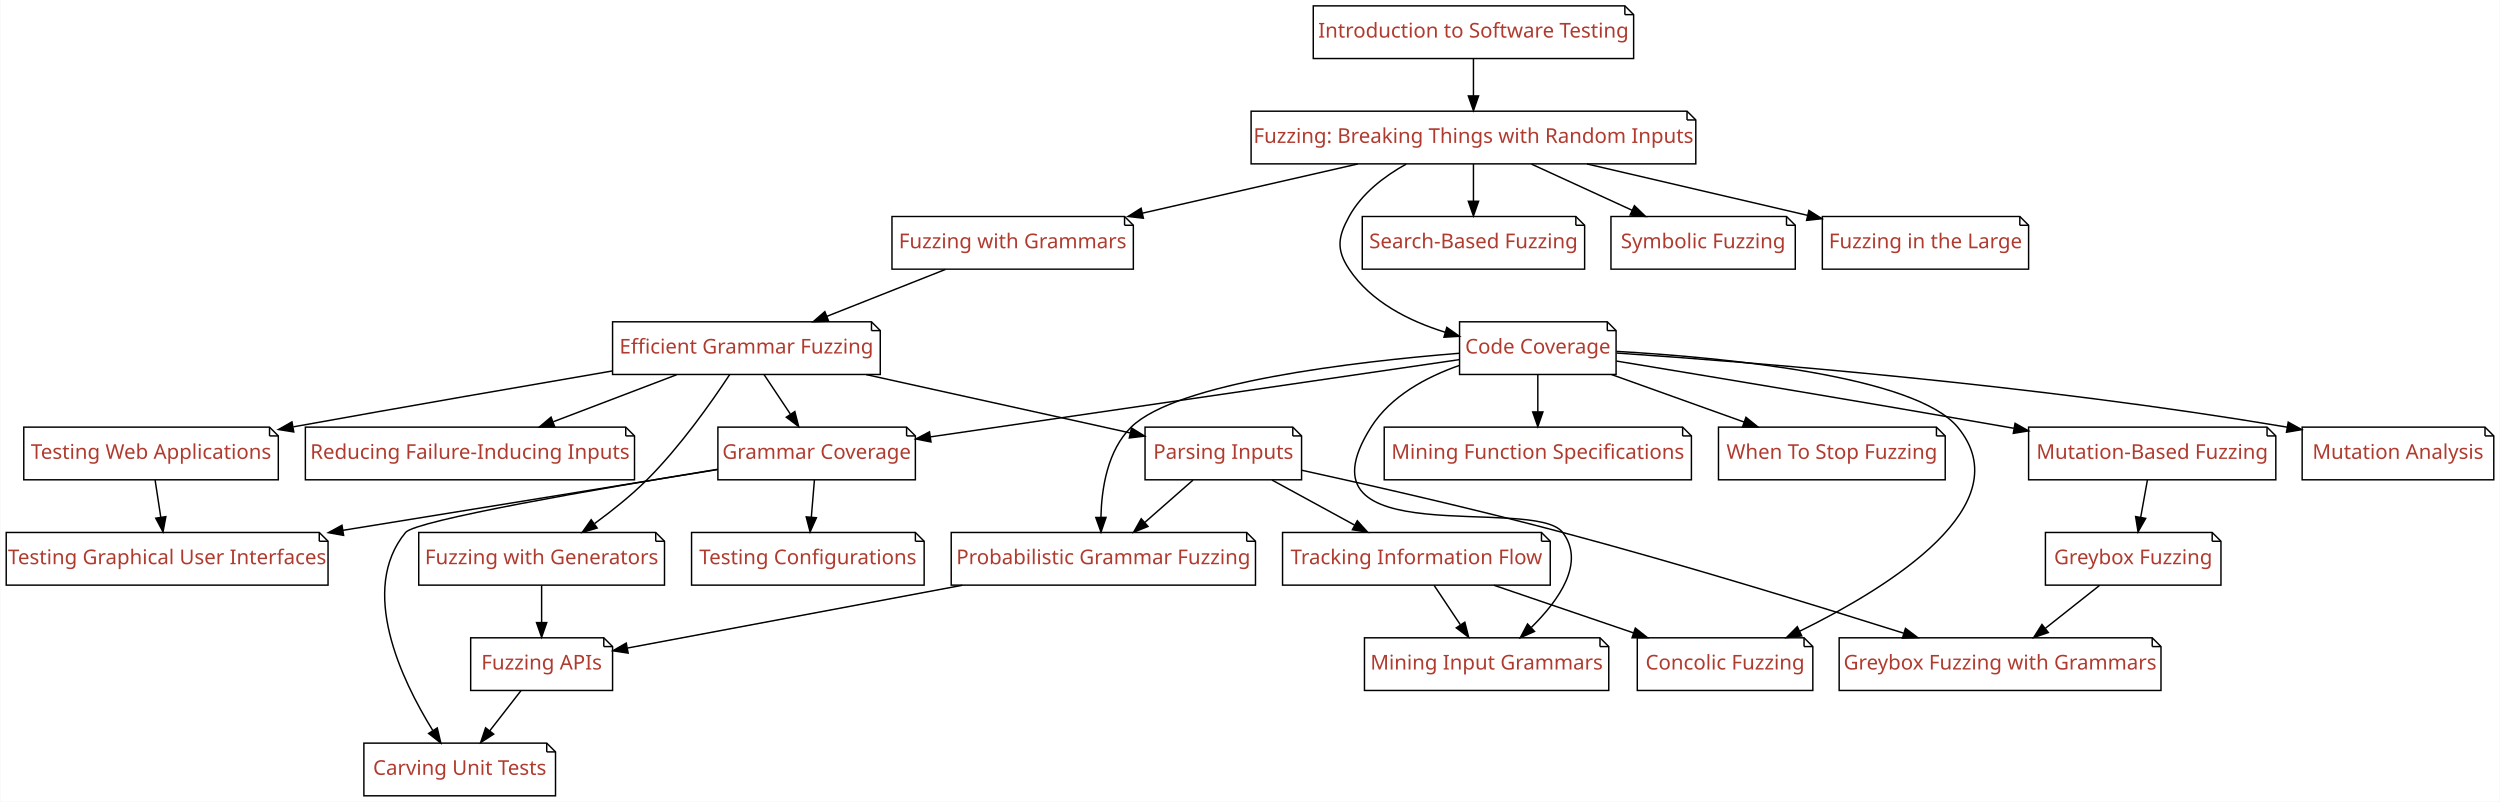
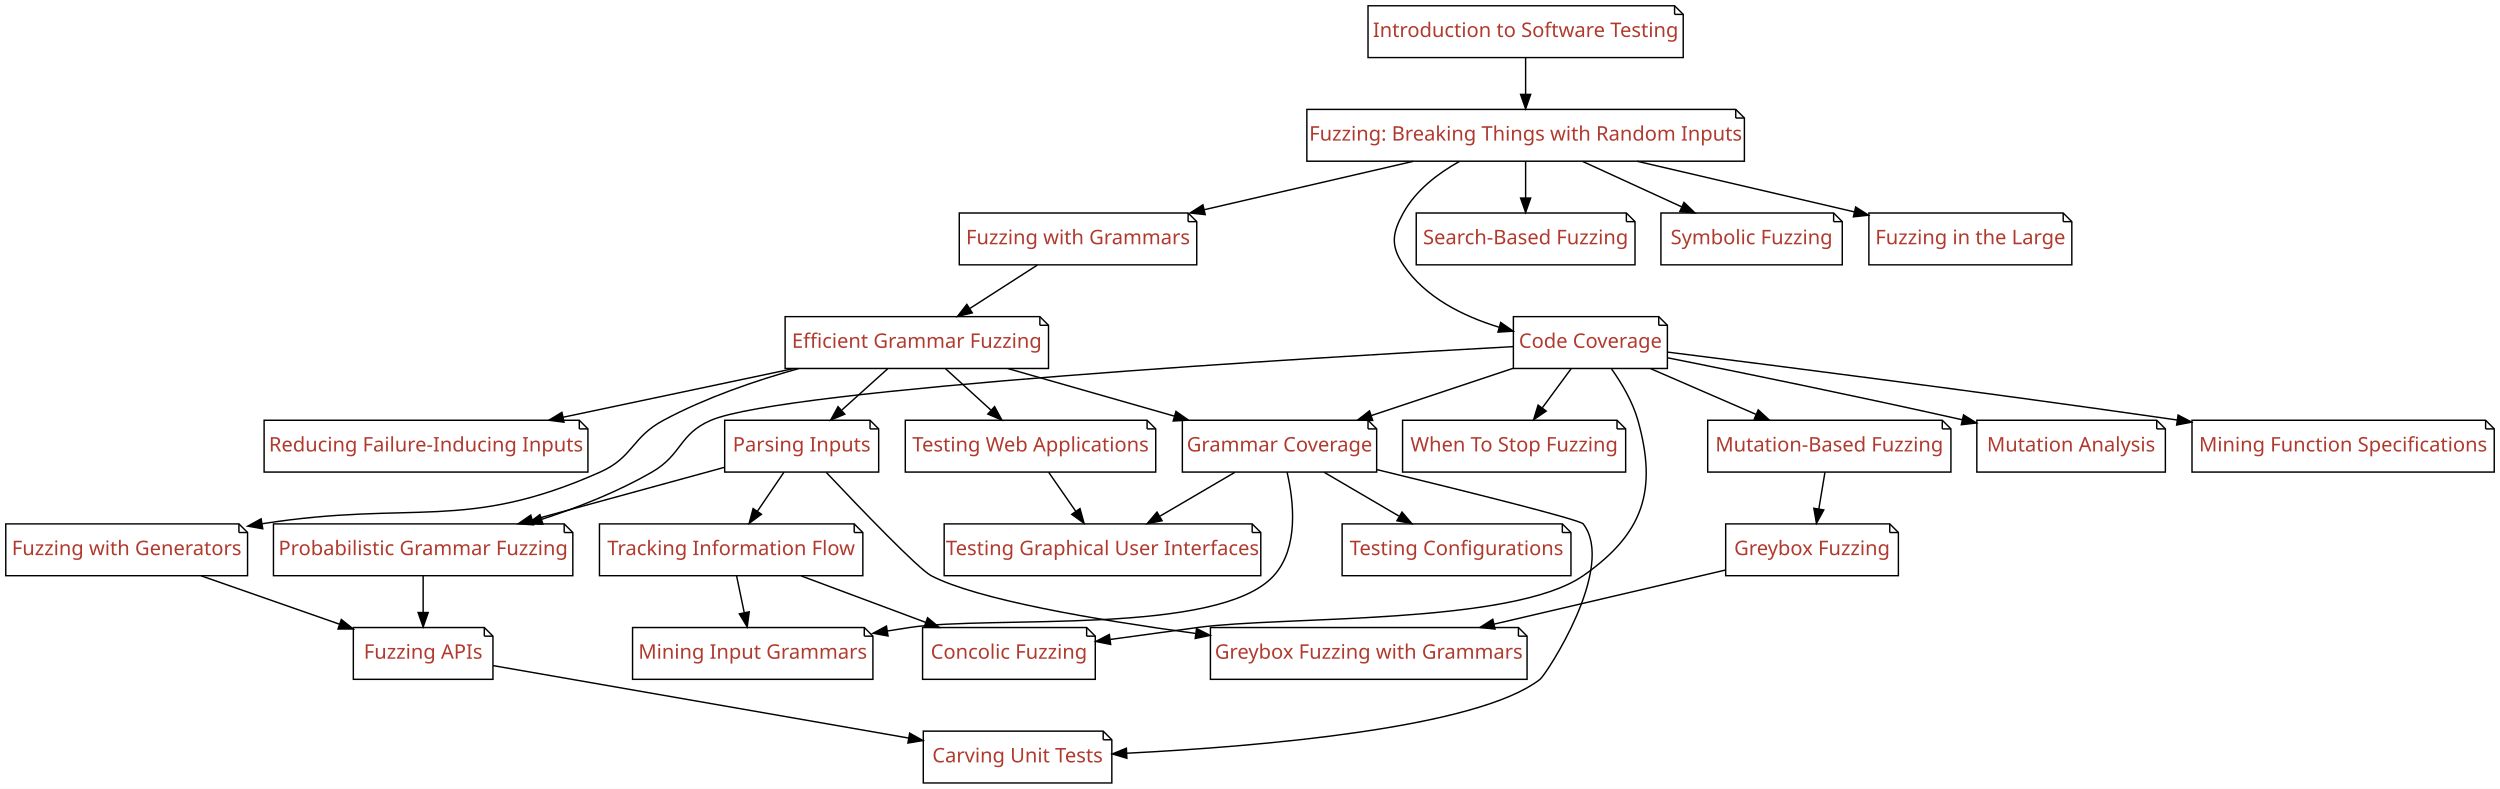
- <svg xmlns="http://www.w3.org/2000/svg" xmlns:xlink="http://www.w3.org/1999/xlink" width="1709pt" height="548pt" viewBox="0.00 0.00 1708.50 548.00">
+ <svg xmlns="http://www.w3.org/2000/svg" xmlns:xlink="http://www.w3.org/1999/xlink" width="1737pt" height="548pt" viewBox="0.00 0.00 1737.00 548.00">
  <g id="graph0" class="graph" transform="scale(1 1) rotate(0) translate(4 544)">
-     <polygon fill="#ffffff" stroke="transparent" points="-4,4 -4,-544 1704.5,-544 1704.5,4 -4,4" />
+     <polygon fill="#ffffff" stroke="transparent" points="-4,4 -4,-544 1733,-544 1733,4 -4,4" />
    <g id="node1" class="node">
      <g id="a_node1">
        <a xlink:href="Fuzzer.ipynb" xlink:title="Fuzzer">
-           <polygon fill="#ffffff" stroke="#000000" points="1149,-468 851,-468 851,-432 1155,-432 1155,-462 1149,-468" />
-           <polyline fill="none" stroke="#000000" points="1149,-468 1149,-462 " />
-           <polyline fill="none" stroke="#000000" points="1155,-462 1149,-462 " />
-           <text text-anchor="middle" x="1003" y="-446.3" font-family="Patua One" font-size="14.00" fill="#b03a2e">Fuzzing: Breaking Things with Random Inputs</text>
+           <polygon fill="#ffffff" stroke="#000000" points="1202,-468 904,-468 904,-432 1208,-432 1208,-462 1202,-468" />
+           <polyline fill="none" stroke="#000000" points="1202,-468 1202,-462 " />
+           <polyline fill="none" stroke="#000000" points="1208,-462 1202,-462 " />
+           <text text-anchor="middle" x="1056" y="-446.3" font-family="Patua One" font-size="14.00" fill="#b03a2e">Fuzzing: Breaking Things with Random Inputs</text>
        </a>
      </g>
    </g>
    <g id="node2" class="node">
      <g id="a_node2">
        <a xlink:href="Coverage.ipynb" xlink:title="Coverage">
-           <polygon fill="#ffffff" stroke="#000000" points="1094.5,-324 993.5,-324 993.5,-288 1100.5,-288 1100.5,-318 1094.5,-324" />
-           <polyline fill="none" stroke="#000000" points="1094.5,-324 1094.5,-318 " />
-           <polyline fill="none" stroke="#000000" points="1100.5,-318 1094.5,-318 " />
-           <text text-anchor="middle" x="1047" y="-302.3" font-family="Patua One" font-size="14.00" fill="#b03a2e">Code Coverage</text>
+           <polygon fill="#ffffff" stroke="#000000" points="1148.5,-324 1047.5,-324 1047.5,-288 1154.5,-288 1154.5,-318 1148.5,-324" />
+           <polyline fill="none" stroke="#000000" points="1148.5,-324 1148.5,-318 " />
+           <polyline fill="none" stroke="#000000" points="1154.5,-318 1148.5,-318 " />
+           <text text-anchor="middle" x="1101" y="-302.3" font-family="Patua One" font-size="14.00" fill="#b03a2e">Code Coverage</text>
        </a>
      </g>
    </g>
    <g id="edge1" class="edge">
-       <path fill="none" stroke="#000000" d="M957.051,-431.854C941.826,-423.376 926.587,-411.629 918,-396 910.295,-381.977 909.136,-373.32 918,-360 932.843,-337.695 958.86,-324.586 983.659,-316.889" />
-       <polygon fill="#000000" stroke="#000000" points="984.783,-320.208 993.441,-314.101 982.865,-313.476 984.783,-320.208" />
+       <path fill="none" stroke="#000000" d="M1010.051,-431.854C994.826,-423.376 979.587,-411.629 971,-396 963.295,-381.977 962.117,-373.308 971,-360 986.032,-337.479 1012.402,-324.337 1037.481,-316.674" />
+       <polygon fill="#000000" stroke="#000000" points="1038.685,-319.972 1047.37,-313.903 1036.797,-313.231 1038.685,-319.972" />
    </g>
    <g id="node3" class="node">
      <g id="a_node3">
        <a xlink:href="SearchBasedFuzzer.ipynb" xlink:title="SearchBasedFuzzer">
-           <polygon fill="#ffffff" stroke="#000000" points="1073,-396 927,-396 927,-360 1079,-360 1079,-390 1073,-396" />
-           <polyline fill="none" stroke="#000000" points="1073,-396 1073,-390 " />
-           <polyline fill="none" stroke="#000000" points="1079,-390 1073,-390 " />
-           <text text-anchor="middle" x="1003" y="-374.3" font-family="Patua One" font-size="14.00" fill="#b03a2e">Search-Based Fuzzing</text>
+           <polygon fill="#ffffff" stroke="#000000" points="1126,-396 980,-396 980,-360 1132,-360 1132,-390 1126,-396" />
+           <polyline fill="none" stroke="#000000" points="1126,-396 1126,-390 " />
+           <polyline fill="none" stroke="#000000" points="1132,-390 1126,-390 " />
+           <text text-anchor="middle" x="1056" y="-374.3" font-family="Patua One" font-size="14.00" fill="#b03a2e">Search-Based Fuzzing</text>
        </a>
      </g>
    </g>
    <g id="edge2" class="edge">
-       <path fill="none" stroke="#000000" d="M1003,-431.831C1003,-424.131 1003,-414.974 1003,-406.417" />
-       <polygon fill="#000000" stroke="#000000" points="1006.5,-406.413 1003,-396.413 999.5,-406.413 1006.5,-406.413" />
+       <path fill="none" stroke="#000000" d="M1056,-431.831C1056,-424.131 1056,-414.974 1056,-406.417" />
+       <polygon fill="#000000" stroke="#000000" points="1059.5,-406.413 1056,-396.413 1052.5,-406.413 1059.5,-406.413" />
    </g>
    <g id="node4" class="node">
      <g id="a_node4">
        <a xlink:href="Grammars.ipynb" xlink:title="Grammars">
-           <polygon fill="#ffffff" stroke="#000000" points="764.5,-396 605.5,-396 605.5,-360 770.5,-360 770.5,-390 764.5,-396" />
-           <polyline fill="none" stroke="#000000" points="764.5,-396 764.5,-390 " />
-           <polyline fill="none" stroke="#000000" points="770.5,-390 764.5,-390 " />
-           <text text-anchor="middle" x="688" y="-374.3" font-family="Patua One" font-size="14.00" fill="#b03a2e">Fuzzing with Grammars</text>
+           <polygon fill="#ffffff" stroke="#000000" points="821.5,-396 662.5,-396 662.5,-360 827.5,-360 827.5,-390 821.5,-396" />
+           <polyline fill="none" stroke="#000000" points="821.5,-396 821.5,-390 " />
+           <polyline fill="none" stroke="#000000" points="827.5,-390 821.5,-390 " />
+           <text text-anchor="middle" x="745" y="-374.3" font-family="Patua One" font-size="14.00" fill="#b03a2e">Fuzzing with Grammars</text>
        </a>
      </g>
    </g>
    <g id="edge3" class="edge">
-       <path fill="none" stroke="#000000" d="M923.919,-431.924C879.18,-421.698 823.108,-408.882 776.855,-398.31" />
-       <polygon fill="#000000" stroke="#000000" points="777.369,-394.837 766.841,-396.021 775.809,-401.661 777.369,-394.837" />
+       <path fill="none" stroke="#000000" d="M977.923,-431.924C933.752,-421.698 878.392,-408.882 832.727,-398.31" />
+       <polygon fill="#000000" stroke="#000000" points="833.371,-394.866 822.839,-396.021 831.792,-401.686 833.371,-394.866" />
    </g>
    <g id="node5" class="node">
      <g id="a_node5">
        <a xlink:href="SymbolicFuzzer.ipynb" xlink:title="SymbolicFuzzer">
-           <polygon fill="#ffffff" stroke="#000000" points="1217,-396 1097,-396 1097,-360 1223,-360 1223,-390 1217,-396" />
-           <polyline fill="none" stroke="#000000" points="1217,-396 1217,-390 " />
-           <polyline fill="none" stroke="#000000" points="1223,-390 1217,-390 " />
-           <text text-anchor="middle" x="1160" y="-374.3" font-family="Patua One" font-size="14.00" fill="#b03a2e">Symbolic Fuzzing</text>
+           <polygon fill="#ffffff" stroke="#000000" points="1270,-396 1150,-396 1150,-360 1276,-360 1276,-390 1270,-396" />
+           <polyline fill="none" stroke="#000000" points="1270,-396 1270,-390 " />
+           <polyline fill="none" stroke="#000000" points="1276,-390 1270,-390 " />
+           <text text-anchor="middle" x="1213" y="-374.3" font-family="Patua One" font-size="14.00" fill="#b03a2e">Symbolic Fuzzing</text>
        </a>
      </g>
    </g>
    <g id="edge4" class="edge">
-       <path fill="none" stroke="#000000" d="M1042.618,-431.831C1063.522,-422.245 1089.348,-410.401 1111.449,-400.265" />
-       <polygon fill="#000000" stroke="#000000" points="1113.036,-403.388 1120.667,-396.038 1110.118,-397.025 1113.036,-403.388" />
+       <path fill="none" stroke="#000000" d="M1095.618,-431.831C1116.522,-422.245 1142.348,-410.401 1164.449,-400.265" />
+       <polygon fill="#000000" stroke="#000000" points="1166.036,-403.388 1173.667,-396.038 1163.118,-397.025 1166.036,-403.388" />
    </g>
    <g id="node6" class="node">
      <g id="a_node6">
        <a xlink:href="FuzzingInTheLarge.ipynb" xlink:title="FuzzingInTheLarge">
-           <polygon fill="#ffffff" stroke="#000000" points="1376.5,-396 1241.5,-396 1241.5,-360 1382.5,-360 1382.5,-390 1376.5,-396" />
-           <polyline fill="none" stroke="#000000" points="1376.5,-396 1376.5,-390 " />
-           <polyline fill="none" stroke="#000000" points="1382.5,-390 1376.5,-390 " />
-           <text text-anchor="middle" x="1312" y="-374.3" font-family="Patua One" font-size="14.00" fill="#b03a2e">Fuzzing in the Large</text>
+           <polygon fill="#ffffff" stroke="#000000" points="1429.5,-396 1294.5,-396 1294.5,-360 1435.5,-360 1435.5,-390 1429.5,-396" />
+           <polyline fill="none" stroke="#000000" points="1429.5,-396 1429.5,-390 " />
+           <polyline fill="none" stroke="#000000" points="1435.5,-390 1429.5,-390 " />
+           <text text-anchor="middle" x="1365" y="-374.3" font-family="Patua One" font-size="14.00" fill="#b03a2e">Fuzzing in the Large</text>
        </a>
      </g>
    </g>
    <g id="edge5" class="edge">
-       <path fill="none" stroke="#000000" d="M1080.575,-431.924C1126.64,-421.191 1184.953,-407.603 1231.52,-396.753" />
-       <polygon fill="#000000" stroke="#000000" points="1232.325,-400.159 1241.27,-394.481 1230.736,-393.342 1232.325,-400.159" />
+       <path fill="none" stroke="#000000" d="M1133.575,-431.924C1179.64,-421.191 1237.953,-407.603 1284.52,-396.753" />
+       <polygon fill="#000000" stroke="#000000" points="1285.325,-400.159 1294.27,-394.481 1283.736,-393.342 1285.325,-400.159" />
    </g>
    <g id="node8" class="node">
      <g id="a_node8">
        <a xlink:href="MutationFuzzer.ipynb" xlink:title="MutationFuzzer">
-           <polygon fill="#ffffff" stroke="#000000" points="1545.5,-252 1382.5,-252 1382.5,-216 1551.5,-216 1551.5,-246 1545.5,-252" />
-           <polyline fill="none" stroke="#000000" points="1545.5,-252 1545.5,-246 " />
-           <polyline fill="none" stroke="#000000" points="1551.5,-246 1545.5,-246 " />
-           <text text-anchor="middle" x="1467" y="-230.3" font-family="Patua One" font-size="14.00" fill="#b03a2e">Mutation-Based Fuzzing</text>
+           <polygon fill="#ffffff" stroke="#000000" points="1345.5,-252 1182.5,-252 1182.5,-216 1351.5,-216 1351.5,-246 1345.5,-252" />
+           <polyline fill="none" stroke="#000000" points="1345.5,-252 1345.5,-246 " />
+           <polyline fill="none" stroke="#000000" points="1351.5,-246 1345.5,-246 " />
+           <text text-anchor="middle" x="1267" y="-230.3" font-family="Patua One" font-size="14.00" fill="#b03a2e">Mutation-Based Fuzzing</text>
        </a>
      </g>
    </g>
    <g id="edge7" class="edge">
-       <path fill="none" stroke="#000000" d="M1100.71,-297.187C1164.489,-286.67 1274.063,-268.44 1368,-252 1369.479,-251.741 1370.97,-251.48 1372.471,-251.215" />
-       <polygon fill="#000000" stroke="#000000" points="1373.255,-254.631 1382.492,-249.442 1372.035,-247.738 1373.255,-254.631" />
+       <path fill="none" stroke="#000000" d="M1142.889,-287.831C1165.09,-278.202 1192.542,-266.295 1215.978,-256.13" />
+       <polygon fill="#000000" stroke="#000000" points="1217.631,-259.228 1225.412,-252.038 1214.845,-252.806 1217.631,-259.228" />
    </g>
    <g id="node9" class="node">
      <g id="a_node9">
        <a xlink:href="MutationAnalysis.ipynb" xlink:title="MutationAnalysis">
-           <polygon fill="#ffffff" stroke="#000000" points="1694.5,-252 1569.5,-252 1569.5,-216 1700.5,-216 1700.5,-246 1694.5,-252" />
-           <polyline fill="none" stroke="#000000" points="1694.5,-252 1694.5,-246 " />
-           <polyline fill="none" stroke="#000000" points="1700.5,-246 1694.5,-246 " />
-           <text text-anchor="middle" x="1635" y="-230.3" font-family="Patua One" font-size="14.00" fill="#b03a2e">Mutation Analysis</text>
+           <polygon fill="#ffffff" stroke="#000000" points="1494.5,-252 1369.5,-252 1369.5,-216 1500.5,-216 1500.5,-246 1494.5,-252" />
+           <polyline fill="none" stroke="#000000" points="1494.5,-252 1494.5,-246 " />
+           <polyline fill="none" stroke="#000000" points="1500.5,-246 1494.5,-246 " />
+           <text text-anchor="middle" x="1435" y="-230.3" font-family="Patua One" font-size="14.00" fill="#b03a2e">Mutation Analysis</text>
        </a>
      </g>
    </g>
    <g id="edge8" class="edge">
-       <path fill="none" stroke="#000000" d="M1100.861,-302.656C1192.87,-296.436 1386.302,-281.154 1559.205,-252.007" />
-       <polygon fill="#000000" stroke="#000000" points="1559.981,-255.425 1569.251,-250.294 1558.804,-248.525 1559.981,-255.425" />
+       <path fill="none" stroke="#000000" d="M1154.894,-295.36C1205.396,-285.264 1283.233,-269.385 1359.486,-252.31" />
+       <polygon fill="#000000" stroke="#000000" points="1360.271,-255.721 1369.26,-250.113 1358.735,-248.892 1360.271,-255.721" />
    </g>
    <g id="node10" class="node">
      <g id="a_node10">
        <a xlink:href="GrammarCoverageFuzzer.ipynb" xlink:title="GrammarCoverageFuzzer">
-           <polygon fill="#ffffff" stroke="#000000" points="615.5,-252 486.5,-252 486.5,-216 621.5,-216 621.5,-246 615.5,-252" />
-           <polyline fill="none" stroke="#000000" points="615.5,-252 615.5,-246 " />
-           <polyline fill="none" stroke="#000000" points="621.5,-246 615.5,-246 " />
-           <text text-anchor="middle" x="554" y="-230.3" font-family="Patua One" font-size="14.00" fill="#b03a2e">Grammar Coverage</text>
+           <polygon fill="#ffffff" stroke="#000000" points="946.5,-252 817.5,-252 817.5,-216 952.5,-216 952.5,-246 946.5,-252" />
+           <polyline fill="none" stroke="#000000" points="946.5,-252 946.5,-246 " />
+           <polyline fill="none" stroke="#000000" points="952.5,-246 946.5,-246 " />
+           <text text-anchor="middle" x="885" y="-230.3" font-family="Patua One" font-size="14.00" fill="#b03a2e">Grammar Coverage</text>
        </a>
      </g>
    </g>
    <g id="edge9" class="edge">
-       <path fill="none" stroke="#000000" d="M993.302,-298.158C905.961,-285.402 732.762,-260.107 631.892,-245.376" />
-       <polygon fill="#000000" stroke="#000000" points="632.163,-241.878 621.762,-243.896 631.151,-248.805 632.163,-241.878" />
+       <path fill="none" stroke="#000000" d="M1047.329,-288.11C1017.436,-278.146 980.035,-265.678 948.67,-255.223" />
+       <polygon fill="#000000" stroke="#000000" points="949.738,-251.89 939.144,-252.048 947.524,-258.531 949.738,-251.89" />
    </g>
    <g id="node11" class="node">
      <g id="a_node11">
        <a xlink:href="ProbabilisticGrammarFuzzer.ipynb" xlink:title="ProbabilisticGrammarFuzzer">
-           <polygon fill="#ffffff" stroke="#000000" points="848,-180 646,-180 646,-144 854,-144 854,-174 848,-180" />
-           <polyline fill="none" stroke="#000000" points="848,-180 848,-174 " />
-           <polyline fill="none" stroke="#000000" points="854,-174 848,-174 " />
-           <text text-anchor="middle" x="750" y="-158.3" font-family="Patua One" font-size="14.00" fill="#b03a2e">Probabilistic Grammar Fuzzing</text>
+           <polygon fill="#ffffff" stroke="#000000" points="388,-180 186,-180 186,-144 394,-144 394,-174 388,-180" />
+           <polyline fill="none" stroke="#000000" points="388,-180 388,-174 " />
+           <polyline fill="none" stroke="#000000" points="394,-174 388,-174 " />
+           <text text-anchor="middle" x="290" y="-158.3" font-family="Patua One" font-size="14.00" fill="#b03a2e">Probabilistic Grammar Fuzzing</text>
        </a>
      </g>
    </g>
    <g id="edge10" class="edge">
-       <path fill="none" stroke="#000000" d="M993.385,-302.514C921.723,-296.729 800.103,-282.603 769,-252 752.886,-236.145 748.783,-210.305 748.336,-190.371" />
-       <polygon fill="#000000" stroke="#000000" points="751.836,-190.31 748.4,-180.288 744.836,-190.265 751.836,-190.31" />
+       <path fill="none" stroke="#000000" d="M1047.478,-303.178C907.992,-295.553 540.603,-273.655 490,-252 467.706,-242.46 469.996,-228.133 449,-216 425.387,-202.355 397.799,-191.472 372.295,-183.154" />
+       <polygon fill="#000000" stroke="#000000" points="373.225,-179.777 362.635,-180.091 371.11,-186.449 373.225,-179.777" />
    </g>
    <g id="node12" class="node">
      <g id="a_node12">
-         <a xlink:href="GrammarMiner.ipynb" xlink:title="GrammarMiner">
-           <polygon fill="#ffffff" stroke="#000000" points="1089.5,-108 928.5,-108 928.5,-72 1095.5,-72 1095.5,-102 1089.5,-108" />
-           <polyline fill="none" stroke="#000000" points="1089.5,-108 1089.5,-102 " />
-           <polyline fill="none" stroke="#000000" points="1095.5,-102 1089.5,-102 " />
-           <text text-anchor="middle" x="1012" y="-86.3" font-family="Patua One" font-size="14.00" fill="#b03a2e">Mining Input Grammars</text>
+         <a xlink:href="ConcolicFuzzer.ipynb" xlink:title="ConcolicFuzzer">
+           <polygon fill="#ffffff" stroke="#000000" points="751,-108 637,-108 637,-72 757,-72 757,-102 751,-108" />
+           <polyline fill="none" stroke="#000000" points="751,-108 751,-102 " />
+           <polyline fill="none" stroke="#000000" points="757,-102 751,-102 " />
+           <text text-anchor="middle" x="697" y="-86.3" font-family="Patua One" font-size="14.00" fill="#b03a2e">Concolic Fuzzing</text>
        </a>
      </g>
    </g>
    <g id="edge11" class="edge">
-       <path fill="none" stroke="#000000" d="M993.306,-294.165C970.629,-286.226 946.409,-273.189 933,-252 877.462,-164.239 1044.506,-205.574 1064,-180 1079.645,-159.475 1061.581,-133.794 1042.588,-115.124" />
-       <polygon fill="#000000" stroke="#000000" points="1044.751,-112.354 1035.053,-108.088 1039.973,-117.471 1044.751,-112.354" />
+       <path fill="none" stroke="#000000" d="M1115.675,-287.709C1122.705,-277.772 1130.37,-264.903 1134,-252 1147.782,-203.017 1137.726,-173.123 1096,-144 1046.725,-109.608 887.543,-116.09 828,-108 808.338,-105.329 787.02,-102.409 767.405,-99.714" />
+       <polygon fill="#000000" stroke="#000000" points="767.705,-96.222 757.321,-98.327 766.751,-103.157 767.705,-96.222" />
    </g>
    <g id="node13" class="node">
      <g id="a_node13">
-         <a xlink:href="ConcolicFuzzer.ipynb" xlink:title="ConcolicFuzzer">
-           <polygon fill="#ffffff" stroke="#000000" points="1229,-108 1115,-108 1115,-72 1235,-72 1235,-102 1229,-108" />
-           <polyline fill="none" stroke="#000000" points="1229,-108 1229,-102 " />
-           <polyline fill="none" stroke="#000000" points="1235,-102 1229,-102 " />
-           <text text-anchor="middle" x="1175" y="-86.3" font-family="Patua One" font-size="14.00" fill="#b03a2e">Concolic Fuzzing</text>
+         <a xlink:href="DynamicInvariants.ipynb" xlink:title="DynamicInvariants">
+           <polygon fill="#ffffff" stroke="#000000" points="1723,-252 1519,-252 1519,-216 1729,-216 1729,-246 1723,-252" />
+           <polyline fill="none" stroke="#000000" points="1723,-252 1723,-246 " />
+           <polyline fill="none" stroke="#000000" points="1729,-246 1723,-246 " />
+           <text text-anchor="middle" x="1624" y="-230.3" font-family="Patua One" font-size="14.00" fill="#b03a2e">Mining Function Specifications</text>
        </a>
      </g>
    </g>
    <g id="edge12" class="edge">
-       <path fill="none" stroke="#000000" d="M1100.786,-303.799C1175.537,-299.481 1304.951,-287.025 1334,-252 1377.97,-198.985 1287.789,-142.849 1226.139,-112.564" />
-       <polygon fill="#000000" stroke="#000000" points="1227.42,-109.297 1216.892,-108.109 1224.381,-115.603 1227.42,-109.297" />
+       <path fill="none" stroke="#000000" d="M1154.655,-299.356C1230.966,-289.809 1375.49,-271.37 1508.75,-252.164" />
+       <polygon fill="#000000" stroke="#000000" points="1509.336,-255.616 1518.732,-250.721 1508.334,-248.688 1509.336,-255.616" />
    </g>
    <g id="node14" class="node">
      <g id="a_node14">
-         <a xlink:href="DynamicInvariants.ipynb" xlink:title="DynamicInvariants">
-           <polygon fill="#ffffff" stroke="#000000" points="1146,-252 942,-252 942,-216 1152,-216 1152,-246 1146,-252" />
-           <polyline fill="none" stroke="#000000" points="1146,-252 1146,-246 " />
-           <polyline fill="none" stroke="#000000" points="1152,-246 1146,-246 " />
-           <text text-anchor="middle" x="1047" y="-230.3" font-family="Patua One" font-size="14.00" fill="#b03a2e">Mining Function Specifications</text>
+         <a xlink:href="WhenToStopFuzzing.ipynb" xlink:title="WhenToStopFuzzing">
+           <polygon fill="#ffffff" stroke="#000000" points="1119.5,-252 970.5,-252 970.5,-216 1125.5,-216 1125.5,-246 1119.5,-252" />
+           <polyline fill="none" stroke="#000000" points="1119.5,-252 1119.5,-246 " />
+           <polyline fill="none" stroke="#000000" points="1125.5,-246 1119.5,-246 " />
+           <text text-anchor="middle" x="1048" y="-230.3" font-family="Patua One" font-size="14.00" fill="#b03a2e">When To Stop Fuzzing</text>
        </a>
      </g>
    </g>
    <g id="edge13" class="edge">
-       <path fill="none" stroke="#000000" d="M1047,-287.831C1047,-280.131 1047,-270.974 1047,-262.417" />
-       <polygon fill="#000000" stroke="#000000" points="1050.5,-262.413 1047,-252.413 1043.5,-262.413 1050.5,-262.413" />
-     </g>
-     <g id="node15" class="node">
-       <g id="a_node15">
-         <a xlink:href="WhenToStopFuzzing.ipynb" xlink:title="WhenToStopFuzzing">
-           <polygon fill="#ffffff" stroke="#000000" points="1319.5,-252 1170.5,-252 1170.5,-216 1325.5,-216 1325.5,-246 1319.5,-252" />
-           <polyline fill="none" stroke="#000000" points="1319.5,-252 1319.5,-246 " />
-           <polyline fill="none" stroke="#000000" points="1325.5,-246 1319.5,-246 " />
-           <text text-anchor="middle" x="1248" y="-230.3" font-family="Patua One" font-size="14.00" fill="#b03a2e">When To Stop Fuzzing</text>
-         </a>
-       </g>
-     </g>
-     <g id="edge14" class="edge">
-       <path fill="none" stroke="#000000" d="M1097.461,-287.924C1124.939,-278.082 1159.117,-265.839 1187.959,-255.507" />
-       <polygon fill="#000000" stroke="#000000" points="1189.284,-258.75 1197.518,-252.083 1186.923,-252.161 1189.284,-258.75" />
-     </g>
-     <g id="node18" class="node">
-       <g id="a_node18">
+       <path fill="none" stroke="#000000" d="M1087.626,-287.831C1081.584,-279.623 1074.324,-269.761 1067.678,-260.732" />
+       <polygon fill="#000000" stroke="#000000" points="1070.301,-258.392 1061.554,-252.413 1064.664,-262.541 1070.301,-258.392" />
+     </g>
+     <g id="node17" class="node">
+       <g id="a_node17">
        <a xlink:href="GrammarFuzzer.ipynb" xlink:title="GrammarFuzzer">
-           <polygon fill="#ffffff" stroke="#000000" points="591.5,-324 414.5,-324 414.5,-288 597.5,-288 597.5,-318 591.5,-324" />
-           <polyline fill="none" stroke="#000000" points="591.5,-324 591.5,-318 " />
-           <polyline fill="none" stroke="#000000" points="597.5,-318 591.5,-318 " />
-           <text text-anchor="middle" x="506" y="-302.3" font-family="Patua One" font-size="14.00" fill="#b03a2e">Efficient Grammar Fuzzing</text>
-         </a>
-       </g>
-     </g>
-     <g id="edge17" class="edge">
-       <path fill="none" stroke="#000000" d="M642.074,-359.831C617.408,-350.073 586.831,-337.977 560.914,-327.724" />
-       <polygon fill="#000000" stroke="#000000" points="562.182,-324.462 551.596,-324.038 559.607,-330.971 562.182,-324.462" />
+           <polygon fill="#ffffff" stroke="#000000" points="718.5,-324 541.5,-324 541.5,-288 724.5,-288 724.5,-318 718.5,-324" />
+           <polyline fill="none" stroke="#000000" points="718.5,-324 718.5,-318 " />
+           <polyline fill="none" stroke="#000000" points="724.5,-318 718.5,-318 " />
+           <text text-anchor="middle" x="633" y="-302.3" font-family="Patua One" font-size="14.00" fill="#b03a2e">Efficient Grammar Fuzzing</text>
+         </a>
+       </g>
+     </g>
+     <g id="edge16" class="edge">
+       <path fill="none" stroke="#000000" d="M716.738,-359.831C702.545,-350.707 685.172,-339.539 669.936,-329.745" />
+       <polygon fill="#000000" stroke="#000000" points="671.558,-326.626 661.253,-324.163 667.772,-332.515 671.558,-326.626" />
    </g>
    <g id="node7" class="node">
      <g id="a_node7">
        <a xlink:href="Intro_Testing.ipynb" xlink:title="Intro_Testing">
-           <polygon fill="#ffffff" stroke="#000000" points="1106.5,-540 893.5,-540 893.5,-504 1112.5,-504 1112.5,-534 1106.5,-540" />
-           <polyline fill="none" stroke="#000000" points="1106.5,-540 1106.5,-534 " />
-           <polyline fill="none" stroke="#000000" points="1112.5,-534 1106.5,-534 " />
-           <text text-anchor="middle" x="1003" y="-518.3" font-family="Patua One" font-size="14.00" fill="#b03a2e">Introduction to Software Testing</text>
+           <polygon fill="#ffffff" stroke="#000000" points="1159.5,-540 946.5,-540 946.5,-504 1165.5,-504 1165.5,-534 1159.5,-540" />
+           <polyline fill="none" stroke="#000000" points="1159.5,-540 1159.5,-534 " />
+           <polyline fill="none" stroke="#000000" points="1165.5,-534 1159.5,-534 " />
+           <text text-anchor="middle" x="1056" y="-518.3" font-family="Patua One" font-size="14.00" fill="#b03a2e">Introduction to Software Testing</text>
        </a>
      </g>
    </g>
    <g id="edge6" class="edge">
-       <path fill="none" stroke="#000000" d="M1003,-503.831C1003,-496.131 1003,-486.974 1003,-478.417" />
-       <polygon fill="#000000" stroke="#000000" points="1006.5,-478.413 1003,-468.413 999.5,-478.413 1006.5,-478.413" />
-     </g>
-     <g id="node16" class="node">
-       <g id="a_node16">
+       <path fill="none" stroke="#000000" d="M1056,-503.831C1056,-496.131 1056,-486.974 1056,-478.417" />
+       <polygon fill="#000000" stroke="#000000" points="1059.5,-478.413 1056,-468.413 1052.5,-478.413 1059.5,-478.413" />
+     </g>
+     <g id="node15" class="node">
+       <g id="a_node15">
        <a xlink:href="GreyboxFuzzer.ipynb" xlink:title="GreyboxFuzzer">
-           <polygon fill="#ffffff" stroke="#000000" points="1508,-180 1394,-180 1394,-144 1514,-144 1514,-174 1508,-180" />
-           <polyline fill="none" stroke="#000000" points="1508,-180 1508,-174 " />
-           <polyline fill="none" stroke="#000000" points="1514,-174 1508,-174 " />
-           <text text-anchor="middle" x="1454" y="-158.3" font-family="Patua One" font-size="14.00" fill="#b03a2e">Greybox Fuzzing</text>
-         </a>
-       </g>
-     </g>
-     <g id="edge15" class="edge">
-       <path fill="none" stroke="#000000" d="M1463.72,-215.831C1462.329,-208.131 1460.676,-198.974 1459.131,-190.417" />
-       <polygon fill="#000000" stroke="#000000" points="1462.546,-189.632 1457.325,-180.413 1455.657,-190.876 1462.546,-189.632" />
+           <polygon fill="#ffffff" stroke="#000000" points="1309,-180 1195,-180 1195,-144 1315,-144 1315,-174 1309,-180" />
+           <polyline fill="none" stroke="#000000" points="1309,-180 1309,-174 " />
+           <polyline fill="none" stroke="#000000" points="1315,-174 1309,-174 " />
+           <text text-anchor="middle" x="1255" y="-158.3" font-family="Patua One" font-size="14.00" fill="#b03a2e">Greybox Fuzzing</text>
+         </a>
+       </g>
+     </g>
+     <g id="edge14" class="edge">
+       <path fill="none" stroke="#000000" d="M1263.972,-215.831C1262.688,-208.131 1261.162,-198.974 1259.736,-190.417" />
+       <polygon fill="#000000" stroke="#000000" points="1263.165,-189.702 1258.069,-180.413 1256.261,-190.853 1263.165,-189.702" />
+     </g>
+     <g id="node22" class="node">
+       <g id="a_node22">
+         <a xlink:href="GrammarMiner.ipynb" xlink:title="GrammarMiner">
+           <polygon fill="#ffffff" stroke="#000000" points="596.5,-108 435.5,-108 435.5,-72 602.5,-72 602.5,-102 596.5,-108" />
+           <polyline fill="none" stroke="#000000" points="596.5,-108 596.5,-102 " />
+           <polyline fill="none" stroke="#000000" points="602.5,-102 596.5,-102 " />
+           <text text-anchor="middle" x="519" y="-86.3" font-family="Patua One" font-size="14.00" fill="#b03a2e">Mining Input Grammars</text>
+         </a>
+       </g>
+     </g>
+     <g id="edge22" class="edge">
+       <path fill="none" stroke="#000000" d="M890.25,-215.943C894.907,-195.749 898.553,-163.342 881,-144 842.837,-101.946 684.13,-116.627 628,-108 622.975,-107.228 617.822,-106.422 612.621,-105.599" />
+       <polygon fill="#000000" stroke="#000000" points="613.008,-102.117 602.582,-103.998 611.906,-109.029 613.008,-102.117" />
    </g>
    <g id="node23" class="node">
      <g id="a_node23">
        <a xlink:href="ConfigurationFuzzer.ipynb" xlink:title="ConfigurationFuzzer">
-           <polygon fill="#ffffff" stroke="#000000" points="621.5,-180 468.5,-180 468.5,-144 627.5,-144 627.5,-174 621.5,-180" />
-           <polyline fill="none" stroke="#000000" points="621.5,-180 621.5,-174 " />
-           <polyline fill="none" stroke="#000000" points="627.5,-174 621.5,-174 " />
-           <text text-anchor="middle" x="548" y="-158.3" font-family="Patua One" font-size="14.00" fill="#b03a2e">Testing Configurations</text>
+           <polygon fill="#ffffff" stroke="#000000" points="1081.5,-180 928.5,-180 928.5,-144 1087.5,-144 1087.5,-174 1081.5,-180" />
+           <polyline fill="none" stroke="#000000" points="1081.5,-180 1081.5,-174 " />
+           <polyline fill="none" stroke="#000000" points="1087.5,-174 1081.5,-174 " />
+           <text text-anchor="middle" x="1008" y="-158.3" font-family="Patua One" font-size="14.00" fill="#b03a2e">Testing Configurations</text>
        </a>
      </g>
    </g>
    <g id="edge23" class="edge">
-       <path fill="none" stroke="#000000" d="M552.486,-215.831C551.844,-208.131 551.081,-198.974 550.368,-190.417" />
-       <polygon fill="#000000" stroke="#000000" points="553.853,-190.088 549.534,-180.413 546.877,-190.669 553.853,-190.088" />
+       <path fill="none" stroke="#000000" d="M916.038,-215.831C931.77,-206.622 951.061,-195.33 967.904,-185.471" />
+       <polygon fill="#000000" stroke="#000000" points="970.11,-188.235 976.972,-180.163 966.573,-182.194 970.11,-188.235" />
    </g>
    <g id="node24" class="node">
      <g id="a_node24">
        <a xlink:href="Carver.ipynb" xlink:title="Carver">
-           <polygon fill="#ffffff" stroke="#000000" points="369.5,-36 244.5,-36 244.5,0 375.5,0 375.5,-30 369.5,-36" />
-           <polyline fill="none" stroke="#000000" points="369.5,-36 369.5,-30 " />
-           <polyline fill="none" stroke="#000000" points="375.5,-30 369.5,-30 " />
-           <text text-anchor="middle" x="310" y="-14.3" font-family="Patua One" font-size="14.00" fill="#b03a2e">Carving Unit Tests</text>
+           <polygon fill="#ffffff" stroke="#000000" points="762.5,-36 637.5,-36 637.5,0 768.5,0 768.5,-30 762.5,-36" />
+           <polyline fill="none" stroke="#000000" points="762.5,-36 762.5,-30 " />
+           <polyline fill="none" stroke="#000000" points="768.5,-30 762.5,-30 " />
+           <text text-anchor="middle" x="703" y="-14.3" font-family="Patua One" font-size="14.00" fill="#b03a2e">Carving Unit Tests</text>
        </a>
      </g>
    </g>
    <g id="edge24" class="edge">
-       <path fill="none" stroke="#000000" d="M486.346,-223.206C405.4,-209.968 279.832,-188.27 273,-180 240.869,-141.106 269.9,-79.756 291.527,-44.778" />
-       <polygon fill="#000000" stroke="#000000" points="294.659,-46.378 297.099,-36.068 288.762,-42.606 294.659,-46.378" />
+       <path fill="none" stroke="#000000" d="M952.506,-217.755C1013.367,-202.954 1093.703,-182.959 1096,-180 1119.286,-150.004 1070.3,-75.35 1066,-72 1022.52,-38.127 872.009,-25.374 778.997,-20.666" />
+       <polygon fill="#000000" stroke="#000000" points="778.946,-17.159 768.788,-20.17 778.606,-24.151 778.946,-17.159" />
    </g>
    <g id="node25" class="node">
      <g id="a_node25">
        <a xlink:href="GUIFuzzer.ipynb" xlink:title="GUIFuzzer">
-           <polygon fill="#ffffff" stroke="#000000" points="214,-180 0,-180 0,-144 220,-144 220,-174 214,-180" />
-           <polyline fill="none" stroke="#000000" points="214,-180 214,-174 " />
-           <polyline fill="none" stroke="#000000" points="220,-174 214,-174 " />
-           <text text-anchor="middle" x="110" y="-158.3" font-family="Patua One" font-size="14.00" fill="#b03a2e">Testing Graphical User Interfaces</text>
+           <polygon fill="#ffffff" stroke="#000000" points="866,-180 652,-180 652,-144 872,-144 872,-174 866,-180" />
+           <polyline fill="none" stroke="#000000" points="866,-180 866,-174 " />
+           <polyline fill="none" stroke="#000000" points="872,-174 866,-174 " />
+           <text text-anchor="middle" x="762" y="-158.3" font-family="Patua One" font-size="14.00" fill="#b03a2e">Testing Graphical User Interfaces</text>
        </a>
      </g>
    </g>
    <g id="edge25" class="edge">
-       <path fill="none" stroke="#000000" d="M486.083,-222.986C418.153,-211.971 312.243,-194.796 230.101,-181.476" />
-       <polygon fill="#000000" stroke="#000000" points="230.638,-178.017 220.206,-179.871 229.517,-184.927 230.638,-178.017" />
+       <path fill="none" stroke="#000000" d="M853.962,-215.831C838.23,-206.622 818.939,-195.33 802.096,-185.471" />
+       <polygon fill="#000000" stroke="#000000" points="803.427,-182.194 793.028,-180.163 799.89,-188.235 803.427,-182.194" />
    </g>
    <g id="node27" class="node">
      <g id="a_node27">
        <a xlink:href="APIFuzzer.ipynb" xlink:title="APIFuzzer">
-           <polygon fill="#ffffff" stroke="#000000" points="408.5,-108 317.5,-108 317.5,-72 414.5,-72 414.5,-102 408.5,-108" />
-           <polyline fill="none" stroke="#000000" points="408.5,-108 408.5,-102 " />
-           <polyline fill="none" stroke="#000000" points="414.5,-102 408.5,-102 " />
-           <text text-anchor="middle" x="366" y="-86.3" font-family="Patua One" font-size="14.00" fill="#b03a2e">Fuzzing APIs</text>
+           <polygon fill="#ffffff" stroke="#000000" points="332.5,-108 241.5,-108 241.5,-72 338.5,-72 338.5,-102 332.5,-108" />
+           <polyline fill="none" stroke="#000000" points="332.5,-108 332.5,-102 " />
+           <polyline fill="none" stroke="#000000" points="338.5,-102 332.5,-102 " />
+           <text text-anchor="middle" x="290" y="-86.3" font-family="Patua One" font-size="14.00" fill="#b03a2e">Fuzzing APIs</text>
        </a>
      </g>
    </g>
    <g id="edge29" class="edge">
-       <path fill="none" stroke="#000000" d="M653.596,-143.924C581.666,-130.437 485.703,-112.444 424.866,-101.037" />
-       <polygon fill="#000000" stroke="#000000" points="425.145,-97.529 414.671,-99.126 423.855,-104.409 425.145,-97.529" />
-     </g>
-     <g id="node17" class="node">
-       <g id="a_node17">
+       <path fill="none" stroke="#000000" d="M290,-143.831C290,-136.131 290,-126.974 290,-118.417" />
+       <polygon fill="#000000" stroke="#000000" points="293.5,-118.413 290,-108.413 286.5,-118.413 293.5,-118.413" />
+     </g>
+     <g id="node16" class="node">
+       <g id="a_node16">
        <a xlink:href="GreyboxGrammarFuzzer.ipynb" xlink:title="GreyboxGrammarFuzzer">
-           <polygon fill="#ffffff" stroke="#000000" points="1467,-108 1253,-108 1253,-72 1473,-72 1473,-102 1467,-108" />
-           <polyline fill="none" stroke="#000000" points="1467,-108 1467,-102 " />
-           <polyline fill="none" stroke="#000000" points="1473,-102 1467,-102 " />
-           <text text-anchor="middle" x="1363" y="-86.3" font-family="Patua One" font-size="14.00" fill="#b03a2e">Greybox Fuzzing with Grammars</text>
-         </a>
-       </g>
-     </g>
-     <g id="edge16" class="edge">
-       <path fill="none" stroke="#000000" d="M1431.037,-143.831C1419.829,-134.963 1406.179,-124.164 1394.056,-114.572" />
-       <polygon fill="#000000" stroke="#000000" points="1395.97,-111.623 1385.956,-108.163 1391.626,-117.112 1395.97,-111.623" />
+           <polygon fill="#ffffff" stroke="#000000" points="1051,-108 837,-108 837,-72 1057,-72 1057,-102 1051,-108" />
+           <polyline fill="none" stroke="#000000" points="1051,-108 1051,-102 " />
+           <polyline fill="none" stroke="#000000" points="1057,-102 1051,-102 " />
+           <text text-anchor="middle" x="947" y="-86.3" font-family="Patua One" font-size="14.00" fill="#b03a2e">Greybox Fuzzing with Grammars</text>
+         </a>
+       </g>
+     </g>
+     <g id="edge15" class="edge">
+       <path fill="none" stroke="#000000" d="M1194.883,-147.947C1149.08,-137.239 1085.358,-122.343 1033.992,-110.336" />
+       <polygon fill="#000000" stroke="#000000" points="1034.756,-106.92 1024.222,-108.052 1033.163,-113.736 1034.756,-106.92" />
+     </g>
+     <g id="edge17" class="edge">
+       <path fill="none" stroke="#000000" d="M696.265,-287.924C731.464,-277.868 775.432,-265.305 812.073,-254.836" />
+       <polygon fill="#000000" stroke="#000000" points="813.055,-258.196 821.709,-252.083 811.132,-251.465 813.055,-258.196" />
+     </g>
+     <g id="node18" class="node">
+       <g id="a_node18">
+         <a xlink:href="Parser.ipynb" xlink:title="Parser">
+           <polygon fill="#ffffff" stroke="#000000" points="600.5,-252 499.5,-252 499.5,-216 606.5,-216 606.5,-246 600.5,-252" />
+           <polyline fill="none" stroke="#000000" points="600.5,-252 600.5,-246 " />
+           <polyline fill="none" stroke="#000000" points="606.5,-246 600.5,-246 " />
+           <text text-anchor="middle" x="553" y="-230.3" font-family="Patua One" font-size="14.00" fill="#b03a2e">Parsing Inputs</text>
+         </a>
+       </g>
    </g>
    <g id="edge18" class="edge">
-       <path fill="none" stroke="#000000" d="M518.112,-287.831C523.528,-279.708 530.024,-269.964 535.992,-261.012" />
-       <polygon fill="#000000" stroke="#000000" points="539.09,-262.675 541.725,-252.413 533.265,-258.792 539.09,-262.675" />
+       <path fill="none" stroke="#000000" d="M612.813,-287.831C603.149,-279.134 591.42,-268.578 580.918,-259.127" />
+       <polygon fill="#000000" stroke="#000000" points="582.955,-256.251 573.181,-252.163 578.273,-261.454 582.955,-256.251" />
    </g>
    <g id="node19" class="node">
      <g id="a_node19">
-         <a xlink:href="Parser.ipynb" xlink:title="Parser">
-           <polygon fill="#ffffff" stroke="#000000" points="879.5,-252 778.5,-252 778.5,-216 885.5,-216 885.5,-246 879.5,-252" />
-           <polyline fill="none" stroke="#000000" points="879.5,-252 879.5,-246 " />
-           <polyline fill="none" stroke="#000000" points="885.5,-246 879.5,-246 " />
-           <text text-anchor="middle" x="832" y="-230.3" font-family="Patua One" font-size="14.00" fill="#b03a2e">Parsing Inputs</text>
+         <a xlink:href="GeneratorGrammarFuzzer.ipynb" xlink:title="GeneratorGrammarFuzzer">
+           <polygon fill="#ffffff" stroke="#000000" points="162,-180 0,-180 0,-144 168,-144 168,-174 162,-180" />
+           <polyline fill="none" stroke="#000000" points="162,-180 162,-174 " />
+           <polyline fill="none" stroke="#000000" points="168,-174 162,-174 " />
+           <text text-anchor="middle" x="84" y="-158.3" font-family="Patua One" font-size="14.00" fill="#b03a2e">Fuzzing with Generators</text>
        </a>
      </g>
    </g>
    <g id="edge19" class="edge">
-       <path fill="none" stroke="#000000" d="M587.843,-287.924C643.718,-275.584 716.675,-259.471 768.24,-248.082" />
-       <polygon fill="#000000" stroke="#000000" points="769.246,-251.444 778.256,-245.87 767.737,-244.609 769.246,-251.444" />
+       <path fill="none" stroke="#000000" d="M551.087,-287.97C520.511,-279.434 486.161,-267.618 457,-252 434.726,-240.071 436.086,-226.269 413,-216 318.991,-174.181 283.696,-196.621 178.21,-180.101" />
+       <polygon fill="#000000" stroke="#000000" points="178.558,-176.612 168.122,-178.437 177.419,-183.518 178.558,-176.612" />
    </g>
    <g id="node20" class="node">
      <g id="a_node20">
-         <a xlink:href="GeneratorGrammarFuzzer.ipynb" xlink:title="GeneratorGrammarFuzzer">
-           <polygon fill="#ffffff" stroke="#000000" points="444,-180 282,-180 282,-144 450,-144 450,-174 444,-180" />
-           <polyline fill="none" stroke="#000000" points="444,-180 444,-174 " />
-           <polyline fill="none" stroke="#000000" points="450,-174 444,-174 " />
-           <text text-anchor="middle" x="366" y="-158.3" font-family="Patua One" font-size="14.00" fill="#b03a2e">Fuzzing with Generators</text>
+         <a xlink:href="Reducer.ipynb" xlink:title="Reducer">
+           <polygon fill="#ffffff" stroke="#000000" points="398.5,-252 179.5,-252 179.5,-216 404.5,-216 404.5,-246 398.5,-252" />
+           <polyline fill="none" stroke="#000000" points="398.5,-252 398.5,-246 " />
+           <polyline fill="none" stroke="#000000" points="404.5,-246 398.5,-246 " />
+           <text text-anchor="middle" x="292" y="-230.3" font-family="Patua One" font-size="14.00" fill="#b03a2e">Reducing Failure-Inducing Inputs</text>
        </a>
      </g>
    </g>
    <g id="edge20" class="edge">
-       <path fill="none" stroke="#000000" d="M494.55,-287.918C481.997,-268.858 460.612,-238.531 438,-216 427.223,-205.261 414.229,-194.88 402.262,-186.137" />
-       <polygon fill="#000000" stroke="#000000" points="403.95,-183.041 393.777,-180.079 399.882,-188.738 403.95,-183.041" />
+       <path fill="none" stroke="#000000" d="M547.391,-287.924C498.656,-277.634 437.495,-264.721 387.246,-254.111" />
+       <polygon fill="#000000" stroke="#000000" points="387.855,-250.662 377.348,-252.021 386.409,-257.511 387.855,-250.662" />
    </g>
    <g id="node21" class="node">
      <g id="a_node21">
-         <a xlink:href="Reducer.ipynb" xlink:title="Reducer">
-           <polygon fill="#ffffff" stroke="#000000" points="423.5,-252 204.5,-252 204.5,-216 429.5,-216 429.5,-246 423.5,-252" />
-           <polyline fill="none" stroke="#000000" points="423.5,-252 423.5,-246 " />
-           <polyline fill="none" stroke="#000000" points="429.5,-246 423.5,-246 " />
-           <text text-anchor="middle" x="317" y="-230.3" font-family="Patua One" font-size="14.00" fill="#b03a2e">Reducing Failure-Inducing Inputs</text>
+         <a xlink:href="WebFuzzer.ipynb" xlink:title="WebFuzzer">
+           <polygon fill="#ffffff" stroke="#000000" points="793,-252 625,-252 625,-216 799,-216 799,-246 793,-252" />
+           <polyline fill="none" stroke="#000000" points="793,-252 793,-246 " />
+           <polyline fill="none" stroke="#000000" points="799,-246 793,-246 " />
+           <text text-anchor="middle" x="712" y="-230.3" font-family="Patua One" font-size="14.00" fill="#b03a2e">Testing Web Applications</text>
        </a>
      </g>
    </g>
    <g id="edge21" class="edge">
-       <path fill="none" stroke="#000000" d="M458.307,-287.831C432.693,-278.073 400.94,-265.977 374.026,-255.724" />
-       <polygon fill="#000000" stroke="#000000" points="374.941,-252.327 364.35,-252.038 372.449,-258.869 374.941,-252.327" />
-     </g>
-     <g id="node22" class="node">
-       <g id="a_node22">
-         <a xlink:href="WebFuzzer.ipynb" xlink:title="WebFuzzer">
-           <polygon fill="#ffffff" stroke="#000000" points="180,-252 12,-252 12,-216 186,-216 186,-246 180,-252" />
-           <polyline fill="none" stroke="#000000" points="180,-252 180,-246 " />
-           <polyline fill="none" stroke="#000000" points="186,-246 180,-246 " />
-           <text text-anchor="middle" x="99" y="-230.3" font-family="Patua One" font-size="14.00" fill="#b03a2e">Testing Web Applications</text>
-         </a>
-       </g>
-     </g>
-     <g id="edge22" class="edge">
-       <path fill="none" stroke="#000000" d="M414.427,-290.432C354.992,-280.25 275.577,-266.499 196.284,-252.221" />
-       <polygon fill="#000000" stroke="#000000" points="196.574,-248.717 186.112,-250.386 195.332,-255.606 196.574,-248.717" />
+       <path fill="none" stroke="#000000" d="M652.935,-287.831C662.478,-279.134 674.06,-268.578 684.431,-259.127" />
+       <polygon fill="#000000" stroke="#000000" points="687.038,-261.486 692.071,-252.163 682.323,-256.312 687.038,-261.486" />
    </g>
    <g id="edge26" class="edge">
-       <path fill="none" stroke="#000000" d="M811.308,-215.831C801.305,-207.048 789.145,-196.371 778.3,-186.849" />
-       <polygon fill="#000000" stroke="#000000" points="780.509,-184.131 770.685,-180.163 775.891,-189.391 780.509,-184.131" />
+       <path fill="none" stroke="#000000" d="M499.461,-219.343C461.004,-208.815 408.625,-194.475 365.867,-182.77" />
+       <polygon fill="#000000" stroke="#000000" points="366.63,-179.35 356.061,-180.085 364.782,-186.101 366.63,-179.35" />
    </g>
    <g id="edge27" class="edge">
-       <path fill="none" stroke="#000000" d="M885.685,-222.522C932.862,-212.193 1003.263,-196.192 1064,-180 1144.754,-158.472 1236.682,-130.233 1297.039,-111.174" />
-       <polygon fill="#000000" stroke="#000000" points="1298.341,-114.433 1306.819,-108.079 1296.228,-107.759 1298.341,-114.433" />
+       <path fill="none" stroke="#000000" d="M570.149,-215.712C593.724,-190.752 634.232,-148.571 643,-144 674.712,-127.466 755.96,-113.497 826.486,-103.911" />
+       <polygon fill="#000000" stroke="#000000" points="827.36,-107.326 836.807,-102.529 826.431,-100.388 827.36,-107.326" />
    </g>
    <g id="node26" class="node">
      <g id="a_node26">
        <a xlink:href="InformationFlow.ipynb" xlink:title="InformationFlow">
-           <polygon fill="#ffffff" stroke="#000000" points="1049.5,-180 872.5,-180 872.5,-144 1055.5,-144 1055.5,-174 1049.5,-180" />
-           <polyline fill="none" stroke="#000000" points="1049.5,-180 1049.5,-174 " />
-           <polyline fill="none" stroke="#000000" points="1055.5,-174 1049.5,-174 " />
-           <text text-anchor="middle" x="964" y="-158.3" font-family="Patua One" font-size="14.00" fill="#b03a2e">Tracking Information Flow</text>
+           <polygon fill="#ffffff" stroke="#000000" points="589.5,-180 412.5,-180 412.5,-144 595.5,-144 595.5,-174 589.5,-180" />
+           <polyline fill="none" stroke="#000000" points="589.5,-180 589.5,-174 " />
+           <polyline fill="none" stroke="#000000" points="595.5,-174 589.5,-174 " />
+           <text text-anchor="middle" x="504" y="-158.3" font-family="Patua One" font-size="14.00" fill="#b03a2e">Tracking Information Flow</text>
        </a>
      </g>
    </g>
    <g id="edge28" class="edge">
-       <path fill="none" stroke="#000000" d="M865.309,-215.831C882.427,-206.494 903.471,-195.016 921.722,-185.061" />
-       <polygon fill="#000000" stroke="#000000" points="923.598,-188.024 930.702,-180.163 920.246,-181.879 923.598,-188.024" />
+       <path fill="none" stroke="#000000" d="M540.635,-215.831C535.049,-207.623 528.337,-197.761 522.193,-188.732" />
+       <polygon fill="#000000" stroke="#000000" points="525.051,-186.711 516.531,-180.413 519.264,-190.65 525.051,-186.711" />
    </g>
    <g id="edge30" class="edge">
-       <path fill="none" stroke="#000000" d="M366,-143.831C366,-136.131 366,-126.974 366,-118.417" />
-       <polygon fill="#000000" stroke="#000000" points="369.5,-118.413 366,-108.413 362.5,-118.413 369.5,-118.413" />
+       <path fill="none" stroke="#000000" d="M135.717,-143.924C164.968,-133.7 201.629,-120.887 231.873,-110.316" />
+       <polygon fill="#000000" stroke="#000000" points="233.165,-113.573 241.45,-106.969 230.855,-106.965 233.165,-113.573" />
    </g>
    <g id="edge34" class="edge">
-       <path fill="none" stroke="#000000" d="M101.776,-215.831C102.952,-208.131 104.351,-198.974 105.659,-190.417" />
-       <polygon fill="#000000" stroke="#000000" points="109.136,-190.827 107.187,-180.413 102.217,-189.77 109.136,-190.827" />
+       <path fill="none" stroke="#000000" d="M724.617,-215.831C730.317,-207.623 737.166,-197.761 743.436,-188.732" />
+       <polygon fill="#000000" stroke="#000000" points="746.384,-190.623 749.213,-180.413 740.634,-186.631 746.384,-190.623" />
+     </g>
+     <g id="edge32" class="edge">
+       <path fill="none" stroke="#000000" d="M552.702,-143.831C578.974,-134.031 611.568,-121.871 639.128,-111.589" />
+       <polygon fill="#000000" stroke="#000000" points="640.502,-114.813 648.648,-108.038 638.056,-108.254 640.502,-114.813" />
    </g>
    <g id="edge31" class="edge">
-       <path fill="none" stroke="#000000" d="M976.112,-143.831C981.528,-135.708 988.024,-125.964 993.992,-117.012" />
-       <polygon fill="#000000" stroke="#000000" points="997.09,-118.675 999.725,-108.413 991.265,-114.792 997.09,-118.675" />
-     </g>
-     <g id="edge32" class="edge">
-       <path fill="none" stroke="#000000" d="M1016.972,-143.924C1045.942,-134.039 1082.007,-121.732 1112.366,-111.373" />
-       <polygon fill="#000000" stroke="#000000" points="1113.672,-114.625 1122.006,-108.083 1111.412,-108 1113.672,-114.625" />
+       <path fill="none" stroke="#000000" d="M507.785,-143.831C509.389,-136.131 511.297,-126.974 513.08,-118.417" />
+       <polygon fill="#000000" stroke="#000000" points="516.551,-118.917 515.164,-108.413 509.698,-117.489 516.551,-118.917" />
    </g>
    <g id="edge33" class="edge">
-       <path fill="none" stroke="#000000" d="M351.869,-71.831C345.419,-63.539 337.656,-53.557 330.575,-44.453" />
-       <polygon fill="#000000" stroke="#000000" points="333.224,-42.158 324.321,-36.413 327.698,-46.456 333.224,-42.158" />
+       <path fill="none" stroke="#000000" d="M338.591,-81.529C409.793,-69.116 543.126,-45.871 627.259,-31.204" />
+       <polygon fill="#000000" stroke="#000000" points="628.018,-34.625 637.268,-29.459 626.815,-27.729 628.018,-34.625" />
    </g>
  </g>
</svg>
